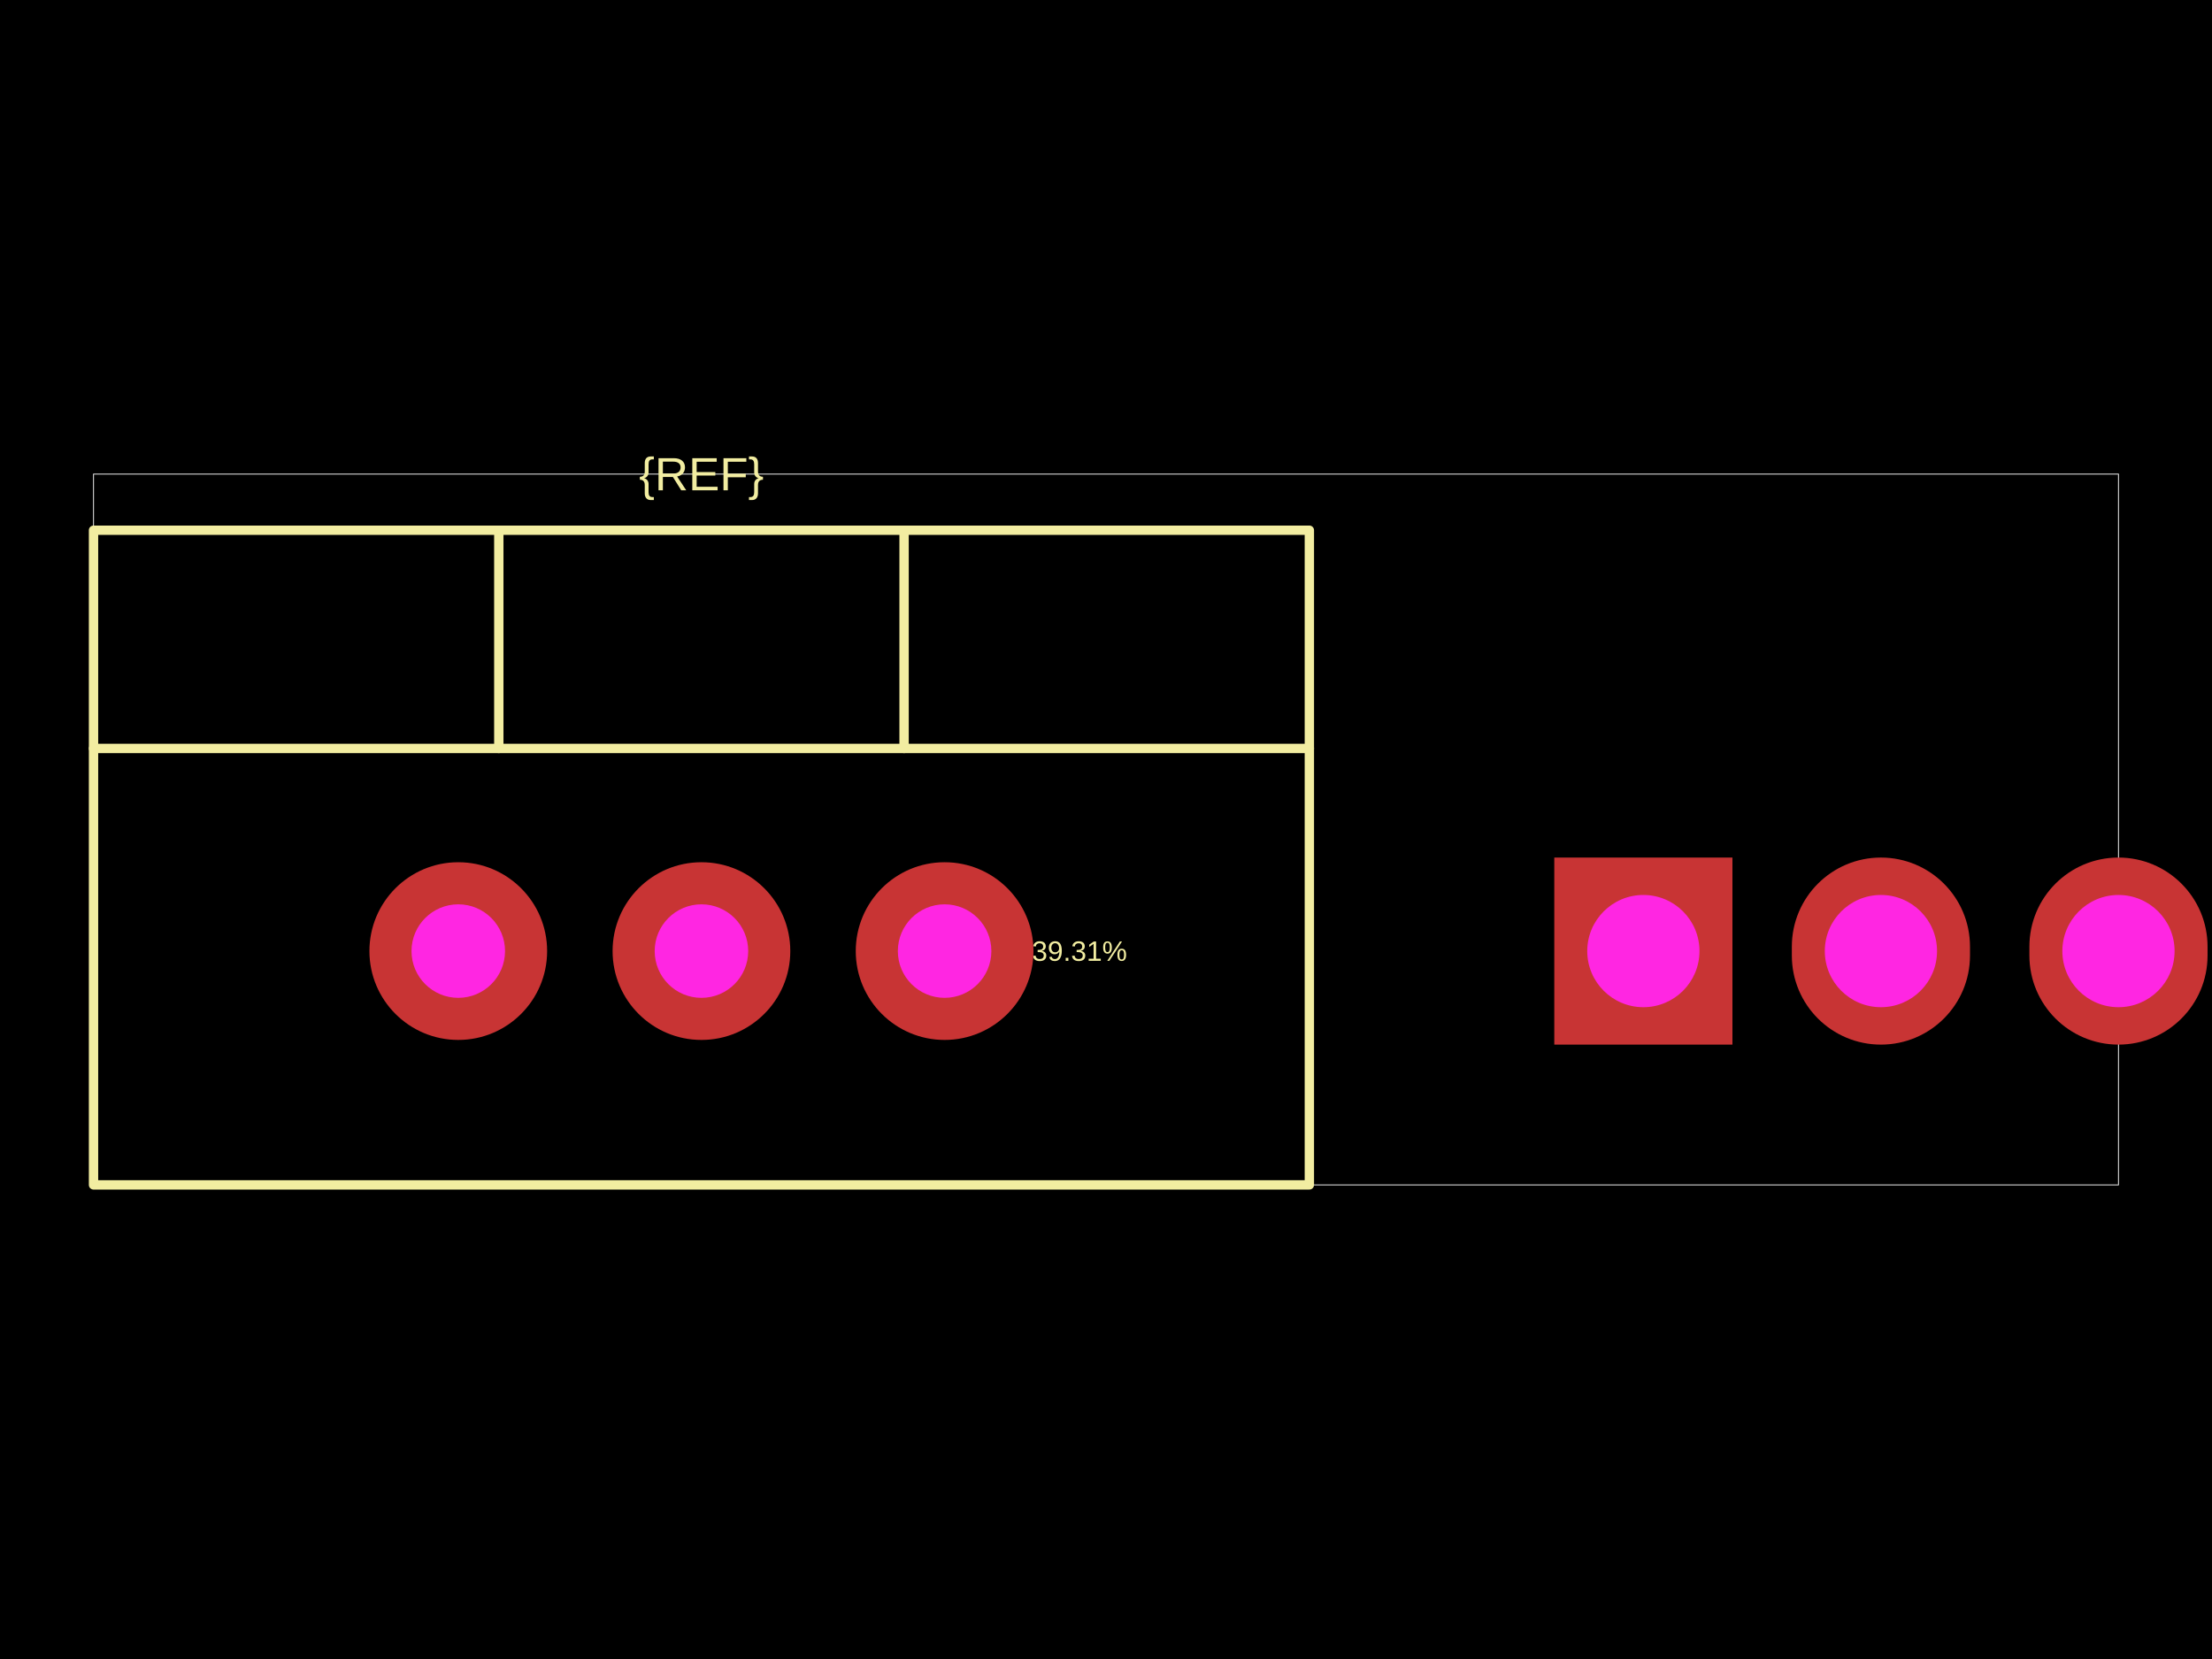
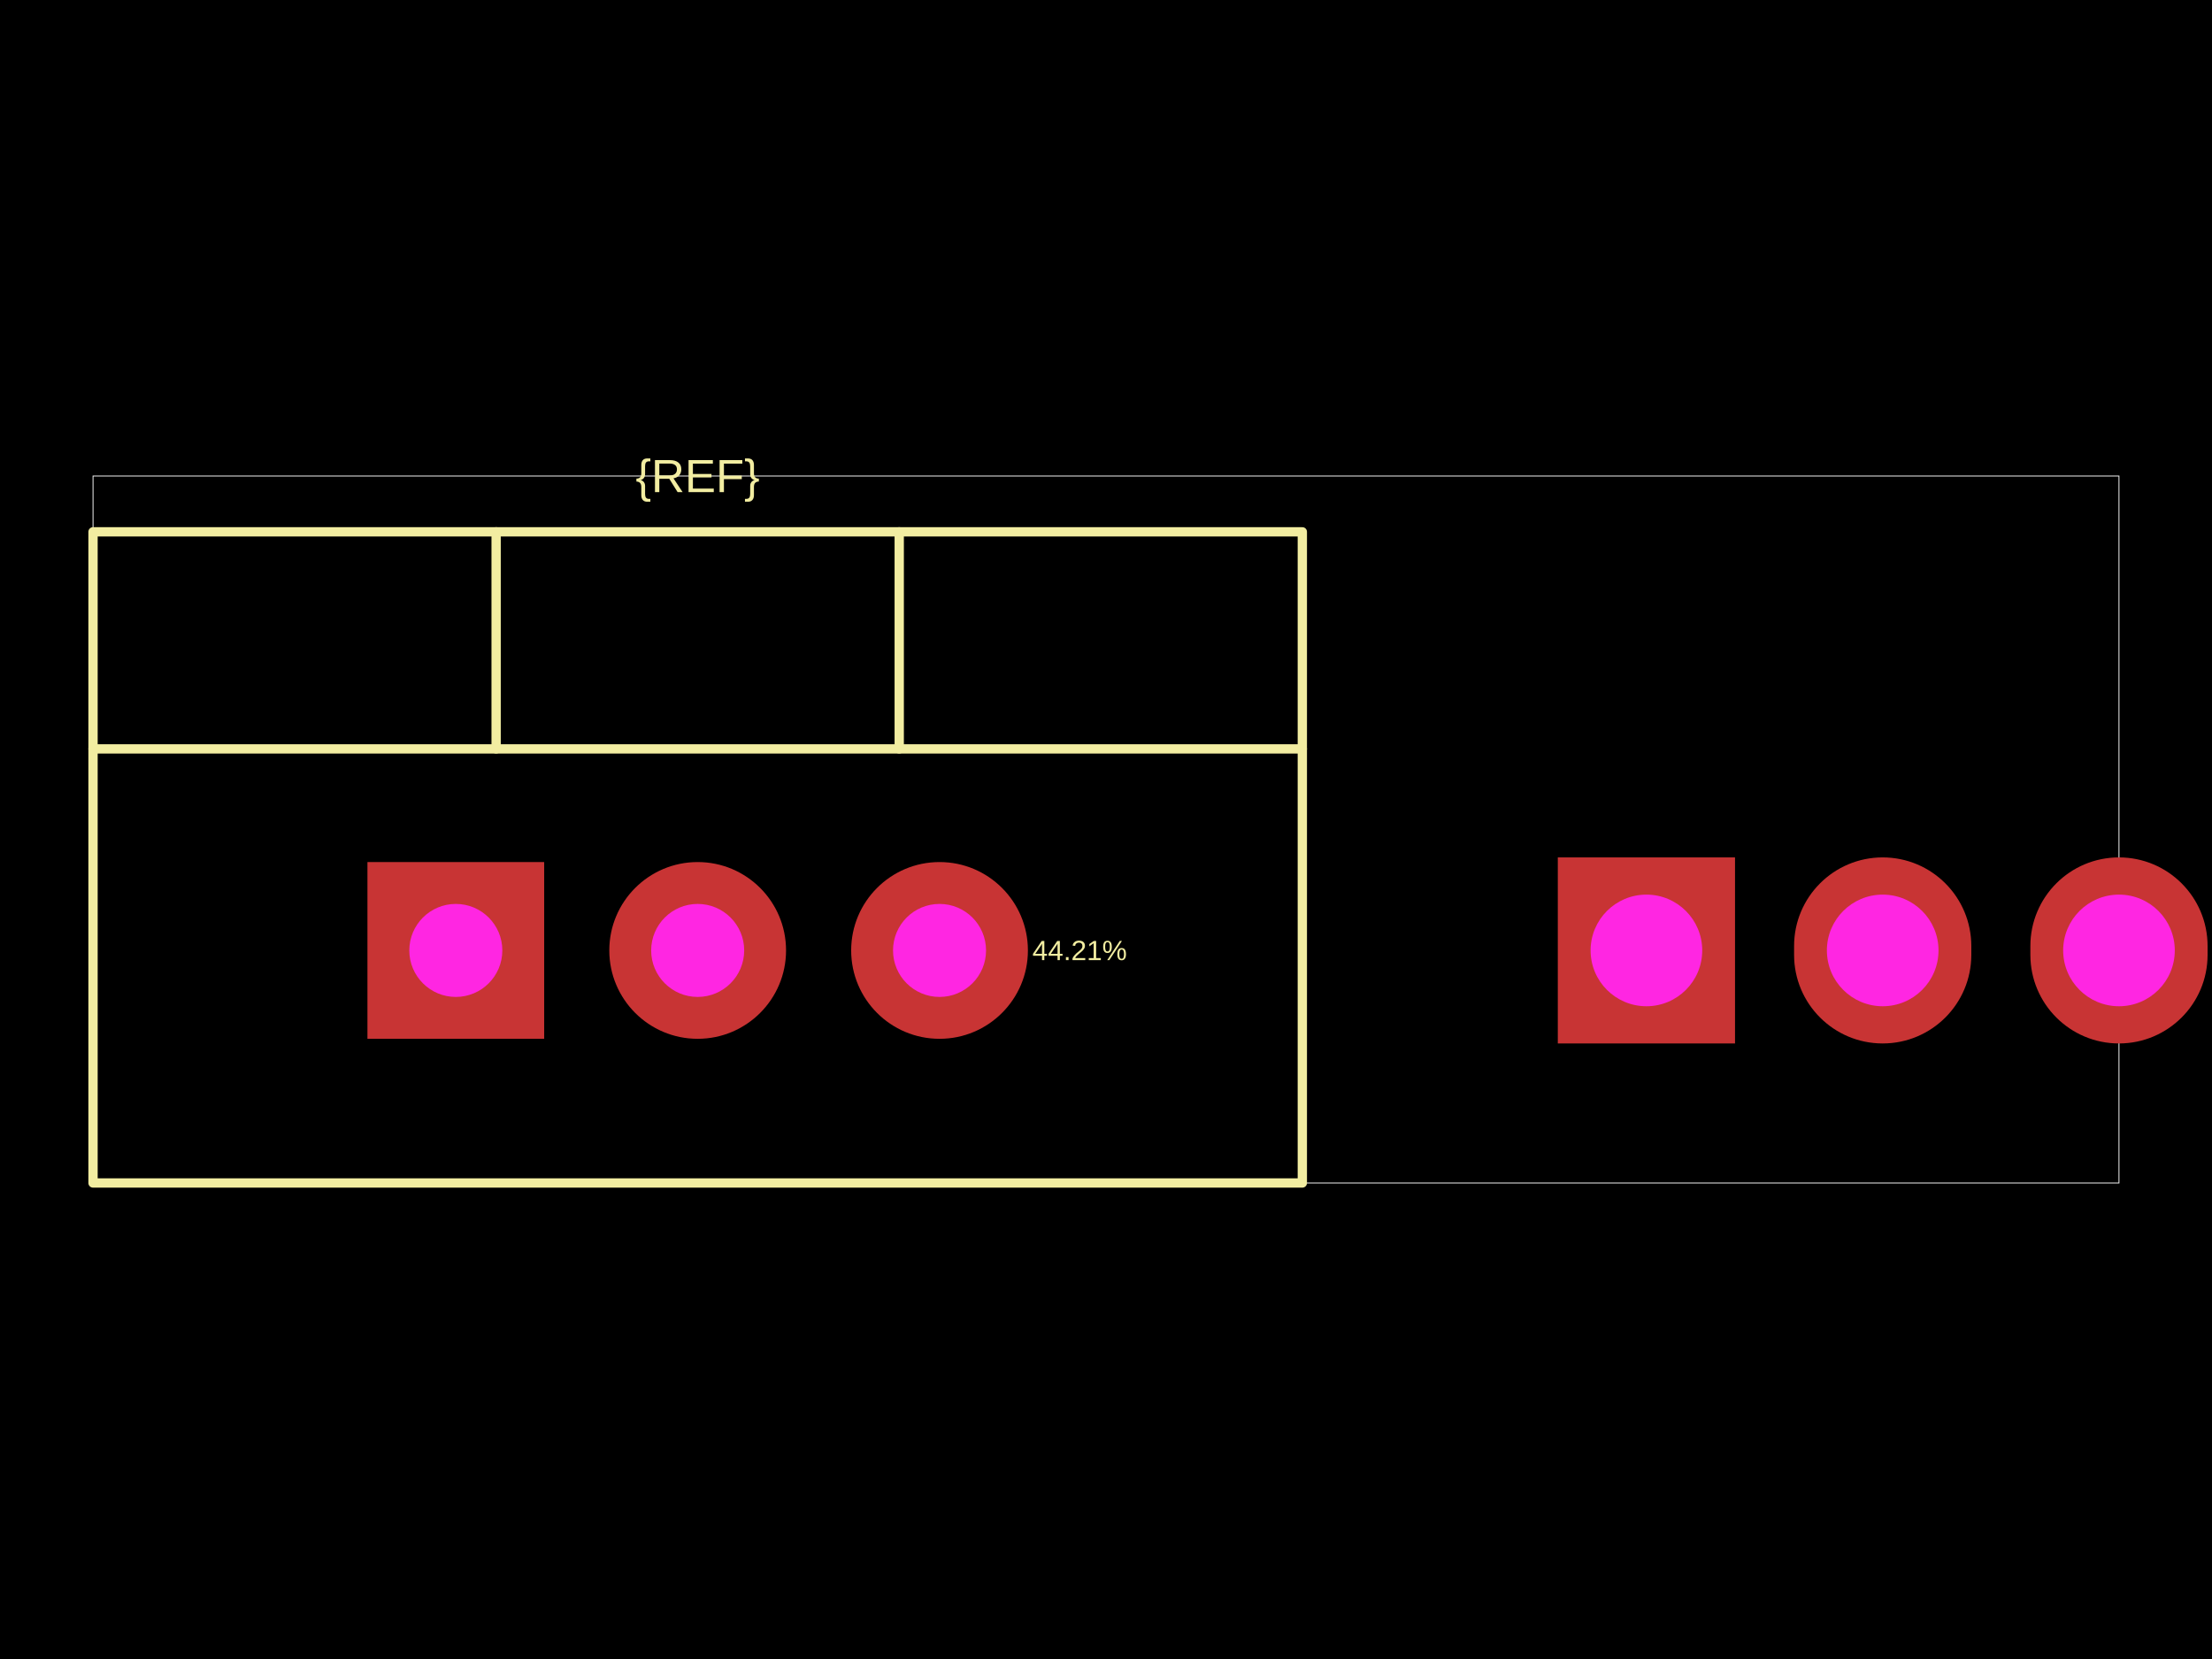
<svg xmlns="http://www.w3.org/2000/svg" width="800" height="600">
  <style />
  <rect class="boundary" x="0" y="0" fill="#000" width="800" height="600" />
-   <rect class="pcb-boundary" fill="none" stroke="#fff" stroke-width="0.3" x="33.825" y="171.466" width="732.35" height="257.068" />
-   <path class="pcb-silkscreen pcb-silkscreen-top" d="M 33.825 428.534 L 473.547 428.534 L 473.547 191.761 L 33.825 191.761 L 33.825 428.534 Z" fill="none" stroke="#f2eda1" stroke-width="3.382" stroke-linecap="round" stroke-linejoin="round" data-pcb-component-id="" data-pcb-silkscreen-path-id="" />
-   <path class="pcb-silkscreen pcb-silkscreen-top" d="M 33.825 270.685 L 473.547 270.685" fill="none" stroke="#f2eda1" stroke-width="3.382" stroke-linecap="round" stroke-linejoin="round" data-pcb-component-id="" data-pcb-silkscreen-path-id="" />
-   <path class="pcb-silkscreen pcb-silkscreen-top" d="M 180.399 270.685 L 180.399 191.761" fill="none" stroke="#f2eda1" stroke-width="3.382" stroke-linecap="round" stroke-linejoin="round" data-pcb-component-id="" data-pcb-silkscreen-path-id="" />
-   <path class="pcb-silkscreen pcb-silkscreen-top" d="M 326.973 270.685 L 326.973 191.761" fill="none" stroke="#f2eda1" stroke-width="3.382" stroke-linecap="round" stroke-linejoin="round" data-pcb-component-id="" data-pcb-silkscreen-path-id="" />
-   <text x="0" y="0" dx="0" dy="0" fill="#f2eda1" font-family="Arial, sans-serif" font-size="16.912" text-anchor="middle" dominant-baseline="central" transform="matrix(1,0,0,1,253.6857,171.4659)" class="pcb-silkscreen-text pcb-silkscreen-top" data-pcb-silkscreen-text-id="pcb_component_1" stroke="none">{REF}</text>
-   <text x="0" y="0" dx="0" dy="0" fill="#f2eda1" font-family="Arial, sans-serif" font-size="10.147" text-anchor="middle" dominant-baseline="central" transform="matrix(1,0,0,1,380.0857,343.9722)" class="pcb-silkscreen-text pcb-silkscreen-top" data-pcb-silkscreen-text-id="" stroke="none">Diff: 39.31%</text>
+   <rect class="pcb-boundary" fill="none" stroke="#fff" stroke-width="0.3" x="33.643" y="172.156" width="732.714" height="255.688" />
+   <path class="pcb-silkscreen pcb-silkscreen-top" d="M 33.643 427.844 L 471.005 427.844 L 471.005 192.342 L 33.643 192.342 L 33.643 427.844 Z" fill="none" stroke="#f2eda1" stroke-width="3.364" stroke-linecap="round" stroke-linejoin="round" data-pcb-component-id="" data-pcb-silkscreen-path-id="" />
+   <path class="pcb-silkscreen pcb-silkscreen-top" d="M 33.643 270.843 L 471.005 270.843" fill="none" stroke="#f2eda1" stroke-width="3.364" stroke-linecap="round" stroke-linejoin="round" data-pcb-component-id="" data-pcb-silkscreen-path-id="" />
+   <path class="pcb-silkscreen pcb-silkscreen-top" d="M 179.431 270.843 L 179.431 192.342" fill="none" stroke="#f2eda1" stroke-width="3.364" stroke-linecap="round" stroke-linejoin="round" data-pcb-component-id="" data-pcb-silkscreen-path-id="" />
+   <path class="pcb-silkscreen pcb-silkscreen-top" d="M 325.218 270.843 L 325.218 192.342" fill="none" stroke="#f2eda1" stroke-width="3.364" stroke-linecap="round" stroke-linejoin="round" data-pcb-component-id="" data-pcb-silkscreen-path-id="" />
+   <text x="0" y="0" dx="0" dy="0" fill="#f2eda1" font-family="Arial, sans-serif" font-size="16.822" text-anchor="middle" dominant-baseline="central" transform="matrix(1,0,0,1,252.3242,172.1558)" class="pcb-silkscreen-text pcb-silkscreen-top" data-pcb-silkscreen-text-id="pcb_component_1" stroke="none">{REF}</text>
+   <text x="0" y="0" dx="0" dy="0" fill="#f2eda1" font-family="Arial, sans-serif" font-size="10.093" text-anchor="middle" dominant-baseline="central" transform="matrix(1,0,0,1,380.1926,343.7362)" class="pcb-silkscreen-text pcb-silkscreen-top" data-pcb-silkscreen-text-id="" stroke="none">Diff: 44.21%</text>
  <g>
-     <circle class="pcb-hole-outer" fill="rgb(200, 52, 52)" cx="165.741" cy="343.972" r="32.134" />
-     <circle class="pcb-hole-inner" fill="#FF26E2" cx="165.741" cy="343.972" r="16.912" />
+     <rect class="pcb-hole-outer-pad" fill="rgb(200, 52, 52)" x="132.891" y="311.775" width="63.922" height="63.922" />
+     <circle class="pcb-hole-inner" fill="#FF26E2" cx="164.852" cy="343.736" r="16.822" />
  </g>
  <g>
-     <circle class="pcb-hole-outer" fill="rgb(200, 52, 52)" cx="253.686" cy="343.972" r="32.134" />
-     <circle class="pcb-hole-inner" fill="#FF26E2" cx="253.686" cy="343.972" r="16.912" />
+     <circle class="pcb-hole-outer" fill="rgb(200, 52, 52)" cx="252.324" cy="343.736" r="31.961" />
+     <circle class="pcb-hole-inner" fill="#FF26E2" cx="252.324" cy="343.736" r="16.822" />
  </g>
  <g>
-     <circle class="pcb-hole-outer" fill="rgb(200, 52, 52)" cx="341.63" cy="343.972" r="32.134" />
-     <circle class="pcb-hole-inner" fill="#FF26E2" cx="341.63" cy="343.972" r="16.912" />
+     <circle class="pcb-hole-outer" fill="rgb(200, 52, 52)" cx="339.797" cy="343.736" r="31.961" />
+     <circle class="pcb-hole-inner" fill="#FF26E2" cx="339.797" cy="343.736" r="16.822" />
  </g>
  <g>
-     <rect class="pcb-hole-outer-pad" fill="rgb(200, 52, 52)" x="562.127" y="310.147" width="64.436" height="67.65" />
-     <circle class="pcb-hole-inner" fill="#FF26E2" cx="594.345" cy="343.972" r="20.295" />
+     <rect class="pcb-hole-outer-pad" fill="rgb(200, 52, 52)" x="563.404" y="310.093" width="64.09" height="67.286" />
+     <circle class="pcb-hole-inner" fill="#FF26E2" cx="595.449" cy="343.736" r="20.186" />
  </g>
  <g>
-     <path class="pcb-hole-outer" fill="rgb(200, 52, 52)" d="M648.042,342.366 v3.213 a32.218,32.218 0 0 0 64.436,0 v-3.213 a32.218,32.218 0 0 0 -64.436,0 z" />
-     <path class="pcb-hole-inner" fill="#FF26E2" d="M659.965,343.972 v0 a20.295,20.295 0 0 0 40.59,0 v-0 a20.295,20.295 0 0 0 -40.59,0 z" />
+     <path class="pcb-hole-outer" fill="rgb(200, 52, 52)" d="M648.858,342.138 v3.196 a32.045,32.045 0 0 0 64.09,0 v-3.196 a32.045,32.045 0 0 0 -64.09,0 z" />
+     <path class="pcb-hole-inner" fill="#FF26E2" d="M660.717,343.736 v0 a20.186,20.186 0 0 0 40.372,0 v-0 a20.186,20.186 0 0 0 -40.372,0 z" />
  </g>
  <g>
-     <path class="pcb-hole-outer" fill="rgb(200, 52, 52)" d="M733.957,342.366 v3.213 a32.218,32.218 0 0 0 64.436,0 v-3.213 a32.218,32.218 0 0 0 -64.436,0 z" />
-     <path class="pcb-hole-inner" fill="#FF26E2" d="M745.88,343.972 v0 a20.295,20.295 0 0 0 40.59,0 v-0 a20.295,20.295 0 0 0 -40.59,0 z" />
+     <path class="pcb-hole-outer" fill="rgb(200, 52, 52)" d="M734.312,342.138 v3.196 a32.045,32.045 0 0 0 64.09,0 v-3.196 a32.045,32.045 0 0 0 -64.09,0 z" />
+     <path class="pcb-hole-inner" fill="#FF26E2" d="M746.171,343.736 v0 a20.186,20.186 0 0 0 40.372,0 v-0 a20.186,20.186 0 0 0 -40.372,0 z" />
  </g>
</svg>
